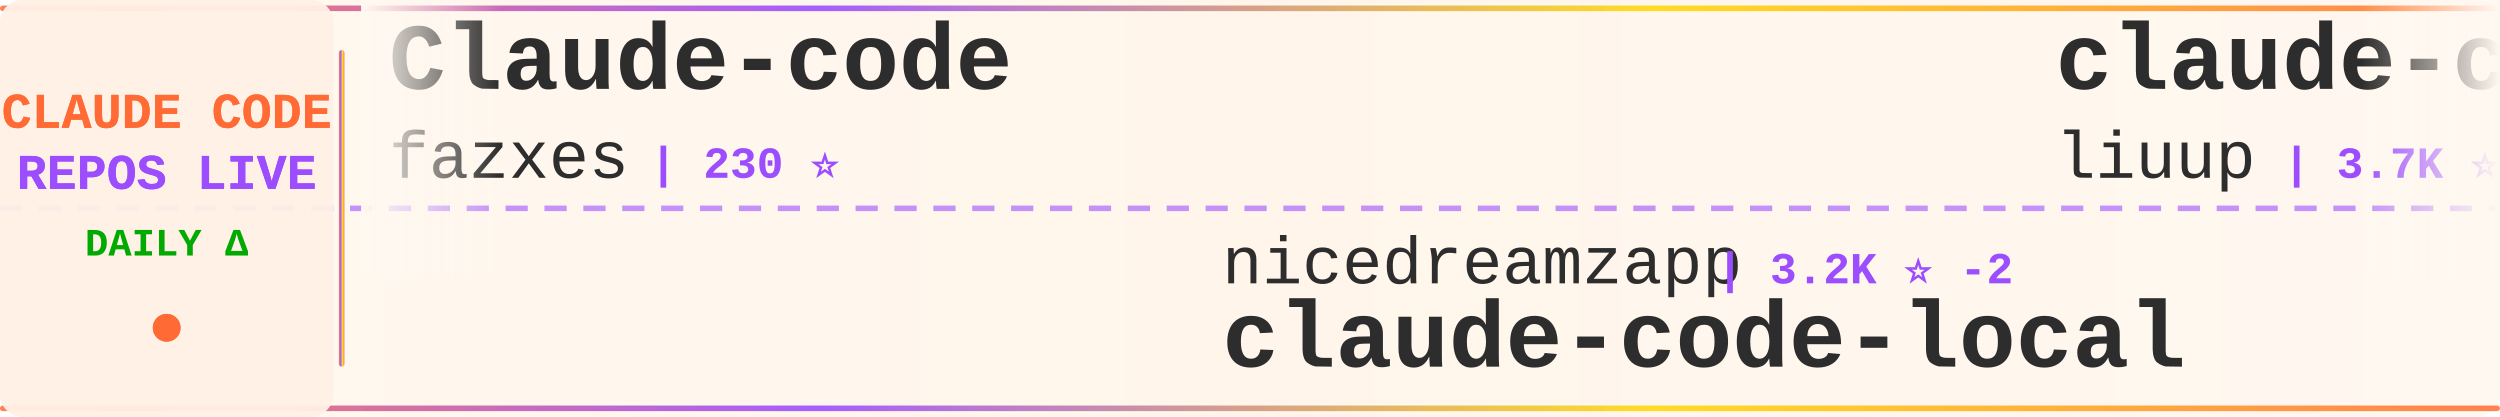
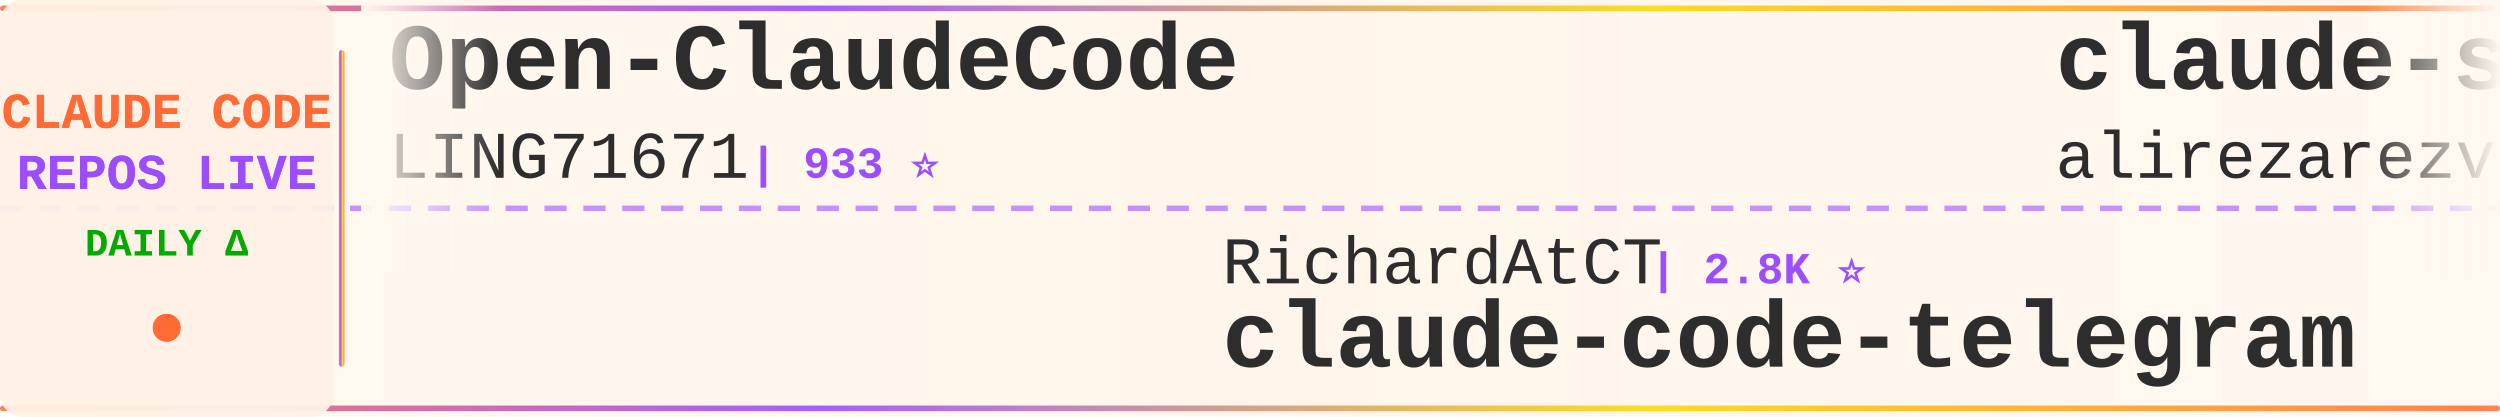
<svg xmlns="http://www.w3.org/2000/svg" width="900" height="150">
  <defs>
    <linearGradient id="tickerBg" x1="0%" y1="0%" x2="100%" y2="0%">
      <stop offset="0%" style="stop-color:#fff8f0;stop-opacity:0.98" />
      <stop offset="50%" style="stop-color:#fff5eb;stop-opacity:1" />
      <stop offset="100%" style="stop-color:#fff8f0;stop-opacity:0.98" />
    </linearGradient>
    <linearGradient id="borderGrad" x1="0%" y1="0%" x2="100%" y2="0%">
      <stop offset="0%" style="stop-color:#FF6B35;stop-opacity:0.85">
        <animate attributeName="stop-opacity" values="0.85;1;0.85" dur="2s" repeatCount="indefinite" />
      </stop>
      <stop offset="33%" style="stop-color:#9C4EFF;stop-opacity:0.9">
        <animate attributeName="stop-opacity" values="0.9;1;0.9" dur="2.2s" repeatCount="indefinite" />
      </stop>
      <stop offset="66%" style="stop-color:#FFD700;stop-opacity:0.85">
        <animate attributeName="stop-opacity" values="0.85;1;0.85" dur="1.8s" repeatCount="indefinite" />
      </stop>
      <stop offset="100%" style="stop-color:#FF6B35;stop-opacity:0.85">
        <animate attributeName="stop-opacity" values="0.85;1;0.85" dur="2s" repeatCount="indefinite" />
      </stop>
    </linearGradient>
    <filter id="textGlow">
      <feGaussianBlur stdDeviation="0.15" result="coloredBlur" />
      <feMerge>
        <feMergeNode in="coloredBlur" />
        <feMergeNode in="SourceGraphic" />
      </feMerge>
    </filter>
    <filter id="metricGlow">
      <feGaussianBlur stdDeviation="0.2" result="coloredBlur" />
      <feMerge>
        <feMergeNode in="coloredBlur" />
        <feMergeNode in="SourceGraphic" />
      </feMerge>
    </filter>
    <linearGradient id="leftFade" x1="0%" y1="0%" x2="100%" y2="0%">
      <stop offset="0%" style="stop-color:#fff8f0;stop-opacity:1" />
      <stop offset="100%" style="stop-color:#fff8f0;stop-opacity:0" />
    </linearGradient>
    <linearGradient id="rightFade" x1="0%" y1="0%" x2="100%" y2="0%">
      <stop offset="0%" style="stop-color:#fff8f0;stop-opacity:0" />
      <stop offset="100%" style="stop-color:#fff8f0;stop-opacity:1" />
    </linearGradient>
  </defs>
  <rect width="900" height="150" fill="url(#tickerBg)" rx="8" />
  <rect x="0" y="2" width="900" height="2" fill="url(#borderGrad)" rx="1" />
  <rect x="0" y="146" width="900" height="2" fill="url(#borderGrad)" rx="1" />
  <line x1="0" y1="75" x2="900" y2="75" stroke="#9C4EFF" stroke-width="2" stroke-dasharray="8 6" opacity="0.6" />
  <rect x="0" y="0" width="120" height="150" fill="#fff0e6" opacity="0.95" rx="8" />
  <text x="60" y="46" font-family="'Courier New', monospace" font-size="18" font-weight="bold" fill="#FF6B35" text-anchor="middle" filter="url(#textGlow)">
    CLAUDE CODE
  </text>
  <text x="60" y="68" font-family="'Courier New', monospace" font-size="18" font-weight="bold" fill="#9C4EFF" text-anchor="middle" filter="url(#textGlow)">
    REPOS LIVE
  </text>
  <text x="60" y="92" font-family="'Courier New', monospace" font-size="14" font-weight="bold" fill="#00aa00" text-anchor="middle">
    DAILY Δ
  </text>
  <circle cx="60" cy="118" r="5" fill="#FF6B35" filter="url(#metricGlow)">
    <animate attributeName="r" values="4;6;4" dur="1.5s" repeatCount="indefinite" />
    <animate attributeName="opacity" values="0.6;1;0.6" dur="1.5s" repeatCount="indefinite" />
  </circle>
  <rect x="122" y="18" width="2" height="114" fill="url(#borderGrad)" rx="1" />
  <clipPath id="tickerClip">
    <rect x="130" y="0" width="770" height="150" />
  </clipPath>
  <g clip-path="url(#tickerClip)">
    <g id="tickerItems">
      <animateTransform attributeName="transform" attributeType="XML" type="translate" from="0 0" to="-3000 0" dur="54s" repeatCount="indefinite" />
      <g transform="translate(0, 0)">
-         <text x="140" y="32" font-family="'Courier New', monospace" font-size="34" font-weight="bold" fill="#2d2d2d">Claude-code</text>
-         <text x="140" y="64" font-family="'Courier New', monospace" font-size="24" font-weight="normal" fill="#2d2d2d" opacity="1.0">fazxes</text>
-         <text x="234" y="64" font-family="'Courier New', monospace" font-size="16" font-weight="bold" fill="#9C4EFF"> | 230 ⭐</text>
+         <text x="140" y="32" font-family="'Courier New', monospace" font-size="34" font-weight="bold" fill="#2d2d2d">Open-ClaudeCode</text>
+         <text x="140" y="64" font-family="'Courier New', monospace" font-size="24" font-weight="normal" fill="#2d2d2d" opacity="1.0">LING71671</text>
+         <text x="270" y="64" font-family="'Courier New', monospace" font-size="16" font-weight="bold" fill="#9C4EFF"> | 933 ⭐</text>
      </g>
      <g transform="translate(300, 0)">
-         <text x="140" y="102" font-family="'Courier New', monospace" font-size="24" font-weight="normal" fill="#2d2d2d" opacity="1.0">nicedreamzapp</text>
-         <text x="318" y="102" font-family="'Courier New', monospace" font-size="16" font-weight="bold" fill="#9C4EFF"> | 3.2K ⭐ -2</text>
-         <text x="140" y="132" font-family="'Courier New', monospace" font-size="34" font-weight="bold" fill="#2d2d2d">claude-code-local</text>
+         <text x="140" y="102" font-family="'Courier New', monospace" font-size="24" font-weight="normal" fill="#2d2d2d" opacity="1.0">RichardAtCT</text>
+         <text x="294" y="102" font-family="'Courier New', monospace" font-size="16" font-weight="bold" fill="#9C4EFF"> | 2.8K ⭐</text>
+         <text x="140" y="132" font-family="'Courier New', monospace" font-size="34" font-weight="bold" fill="#2d2d2d">claude-code-telegram</text>
      </g>
      <g transform="translate(600, 0)">
-         <text x="140" y="32" font-family="'Courier New', monospace" font-size="34" font-weight="bold" fill="#2d2d2d">claude-code-analysis</text>
-         <text x="140" y="64" font-family="'Courier New', monospace" font-size="24" font-weight="normal" fill="#2d2d2d" opacity="1.0">liuup</text>
-         <text x="222" y="64" font-family="'Courier New', monospace" font-size="16" font-weight="bold" fill="#9C4EFF"> | 3.7K ⭐</text>
+         <text x="140" y="32" font-family="'Courier New', monospace" font-size="34" font-weight="bold" fill="#2d2d2d">claude-skills</text>
+         <text x="140" y="64" font-family="'Courier New', monospace" font-size="24" font-weight="normal" fill="#2d2d2d" opacity="1.0">alirezarezvani</text>
+         <text x="330" y="64" font-family="'Courier New', monospace" font-size="16" font-weight="bold" fill="#9C4EFF"> | 24.1K ⭐ +5</text>
      </g>
      <g transform="translate(900, 0)">
-         <text x="140" y="102" font-family="'Courier New', monospace" font-size="24" font-weight="normal" fill="#2d2d2d" opacity="1.0">centminmod</text>
-         <text x="282" y="102" font-family="'Courier New', monospace" font-size="16" font-weight="bold" fill="#9C4EFF"> | 2.6K ⭐</text>
-         <text x="140" y="132" font-family="'Courier New', monospace" font-size="34" font-weight="bold" fill="#2d2d2d">my-claude-code-setup</text>
+         <text x="140" y="102" font-family="'Courier New', monospace" font-size="24" font-weight="normal" fill="#2d2d2d" opacity="1.0">OrcaWhisper</text>
+         <text x="294" y="102" font-family="'Courier New', monospace" font-size="16" font-weight="bold" fill="#9C4EFF"> | 87 ⭐</text>
+         <text x="140" y="132" font-family="'Courier New', monospace" font-size="34" font-weight="bold" fill="#2d2d2d">Claude-Code</text>
      </g>
      <g transform="translate(1200, 0)">
-         <text x="140" y="32" font-family="'Courier New', monospace" font-size="34" font-weight="bold" fill="#2d2d2d">free-claude-code</text>
-         <text x="140" y="64" font-family="'Courier New', monospace" font-size="24" font-weight="normal" fill="#2d2d2d" opacity="1.0">Alishahryar1</text>
-         <text x="306" y="64" font-family="'Courier New', monospace" font-size="16" font-weight="bold" fill="#9C4EFF"> | 44.8K ⭐ +25</text>
+         <text x="140" y="32" font-family="'Courier New', monospace" font-size="34" font-weight="bold" fill="#2d2d2d">my-claude-code-setup</text>
+         <text x="140" y="64" font-family="'Courier New', monospace" font-size="24" font-weight="normal" fill="#2d2d2d" opacity="1.0">centminmod</text>
+         <text x="282" y="64" font-family="'Courier New', monospace" font-size="16" font-weight="bold" fill="#9C4EFF"> | 2.6K ⭐ +1</text>
      </g>
      <g transform="translate(1500, 0)">
-         <text x="140" y="102" font-family="'Courier New', monospace" font-size="24" font-weight="normal" fill="#2d2d2d" opacity="1.0">shareAI-lab</text>
-         <text x="294" y="102" font-family="'Courier New', monospace" font-size="16" font-weight="bold" fill="#9C4EFF"> | 73.5K ⭐ +5</text>
-         <text x="140" y="132" font-family="'Courier New', monospace" font-size="34" font-weight="bold" fill="#2d2d2d">learn-claude-code</text>
+         <text x="140" y="102" font-family="'Courier New', monospace" font-size="24" font-weight="normal" fill="#2d2d2d" opacity="1.0">anthropics</text>
+         <text x="282" y="102" font-family="'Courier New', monospace" font-size="16" font-weight="bold" fill="#9C4EFF"> | 5.8K ⭐ +2</text>
+         <text x="140" y="132" font-family="'Courier New', monospace" font-size="34" font-weight="bold" fill="#2d2d2d">claude-code-security-rev...</text>
      </g>
      <g transform="translate(1800, 0)">
-         <text x="140" y="32" font-family="'Courier New', monospace" font-size="34" font-weight="bold" fill="#2d2d2d">claude-code-proxy</text>
-         <text x="140" y="64" font-family="'Courier New', monospace" font-size="24" font-weight="normal" fill="#2d2d2d" opacity="1.0">1rgs</text>
-         <text x="210" y="64" font-family="'Courier New', monospace" font-size="16" font-weight="bold" fill="#9C4EFF"> | 3.7K ⭐</text>
+         <text x="140" y="32" font-family="'Courier New', monospace" font-size="34" font-weight="bold" fill="#2d2d2d">claude-code-rust</text>
+         <text x="140" y="64" font-family="'Courier New', monospace" font-size="24" font-weight="normal" fill="#2d2d2d" opacity="1.0">lorryjovens-hub</text>
+         <text x="342" y="64" font-family="'Courier New', monospace" font-size="16" font-weight="bold" fill="#9C4EFF"> | 1.7K ⭐</text>
      </g>
      <g transform="translate(2100, 0)">
-         <text x="140" y="102" font-family="'Courier New', monospace" font-size="24" font-weight="normal" fill="#2d2d2d" opacity="1.0">Donchitos</text>
-         <text x="270" y="102" font-family="'Courier New', monospace" font-size="16" font-weight="bold" fill="#9C4EFF"> | 23.7K ⭐ +5</text>
-         <text x="140" y="132" font-family="'Courier New', monospace" font-size="34" font-weight="bold" fill="#2d2d2d">Claude-Code-Game-Studios</text>
+         <text x="140" y="102" font-family="'Courier New', monospace" font-size="24" font-weight="normal" fill="#2d2d2d" opacity="1.0">ding113</text>
+         <text x="246" y="102" font-family="'Courier New', monospace" font-size="16" font-weight="bold" fill="#9C4EFF"> | 3.3K ⭐</text>
+         <text x="140" y="132" font-family="'Courier New', monospace" font-size="34" font-weight="bold" fill="#2d2d2d">claude-code-hub</text>
      </g>
      <g transform="translate(2400, 0)">
        <text x="140" y="32" font-family="'Courier New', monospace" font-size="34" font-weight="bold" fill="#2d2d2d">claude-code-settings</text>
        <text x="140" y="64" font-family="'Courier New', monospace" font-size="24" font-weight="normal" fill="#2d2d2d" opacity="1.0">feiskyer</text>
        <text x="258" y="64" font-family="'Courier New', monospace" font-size="16" font-weight="bold" fill="#9C4EFF"> | 1.6K ⭐</text>
      </g>
      <g transform="translate(2700, 0)">
-         <text x="140" y="102" font-family="'Courier New', monospace" font-size="24" font-weight="normal" fill="#2d2d2d" opacity="1.0">davila7</text>
-         <text x="246" y="102" font-family="'Courier New', monospace" font-size="16" font-weight="bold" fill="#9C4EFF"> | 30.1K ⭐</text>
-         <text x="140" y="132" font-family="'Courier New', monospace" font-size="34" font-weight="bold" fill="#2d2d2d">claude-code-templates</text>
+         <text x="140" y="102" font-family="'Courier New', monospace" font-size="24" font-weight="normal" fill="#2d2d2d" opacity="1.0">andrew-kramer-inno</text>
+         <text x="378" y="102" font-family="'Courier New', monospace" font-size="16" font-weight="bold" fill="#9C4EFF"> | 593 ⭐</text>
+         <text x="140" y="132" font-family="'Courier New', monospace" font-size="34" font-weight="bold" fill="#2d2d2d">claude-code-source-build</text>
      </g>
      <g transform="translate(3000, 0)">
-         <text x="140" y="32" font-family="'Courier New', monospace" font-size="34" font-weight="bold" fill="#2d2d2d">Claude-code</text>
-         <text x="140" y="64" font-family="'Courier New', monospace" font-size="24" font-weight="normal" fill="#2d2d2d" opacity="1.0">fazxes</text>
-         <text x="234" y="64" font-family="'Courier New', monospace" font-size="16" font-weight="bold" fill="#9C4EFF"> | 230 ⭐</text>
+         <text x="140" y="32" font-family="'Courier New', monospace" font-size="34" font-weight="bold" fill="#2d2d2d">Open-ClaudeCode</text>
+         <text x="140" y="64" font-family="'Courier New', monospace" font-size="24" font-weight="normal" fill="#2d2d2d" opacity="1.0">LING71671</text>
+         <text x="270" y="64" font-family="'Courier New', monospace" font-size="16" font-weight="bold" fill="#9C4EFF"> | 933 ⭐</text>
      </g>
      <g transform="translate(3300, 0)">
-         <text x="140" y="102" font-family="'Courier New', monospace" font-size="24" font-weight="normal" fill="#2d2d2d" opacity="1.0">nicedreamzapp</text>
-         <text x="318" y="102" font-family="'Courier New', monospace" font-size="16" font-weight="bold" fill="#9C4EFF"> | 3.2K ⭐ -2</text>
-         <text x="140" y="132" font-family="'Courier New', monospace" font-size="34" font-weight="bold" fill="#2d2d2d">claude-code-local</text>
+         <text x="140" y="102" font-family="'Courier New', monospace" font-size="24" font-weight="normal" fill="#2d2d2d" opacity="1.0">RichardAtCT</text>
+         <text x="294" y="102" font-family="'Courier New', monospace" font-size="16" font-weight="bold" fill="#9C4EFF"> | 2.8K ⭐</text>
+         <text x="140" y="132" font-family="'Courier New', monospace" font-size="34" font-weight="bold" fill="#2d2d2d">claude-code-telegram</text>
      </g>
      <g transform="translate(3600, 0)">
-         <text x="140" y="32" font-family="'Courier New', monospace" font-size="34" font-weight="bold" fill="#2d2d2d">claude-code-analysis</text>
-         <text x="140" y="64" font-family="'Courier New', monospace" font-size="24" font-weight="normal" fill="#2d2d2d" opacity="1.0">liuup</text>
-         <text x="222" y="64" font-family="'Courier New', monospace" font-size="16" font-weight="bold" fill="#9C4EFF"> | 3.7K ⭐</text>
+         <text x="140" y="32" font-family="'Courier New', monospace" font-size="34" font-weight="bold" fill="#2d2d2d">claude-skills</text>
+         <text x="140" y="64" font-family="'Courier New', monospace" font-size="24" font-weight="normal" fill="#2d2d2d" opacity="1.0">alirezarezvani</text>
+         <text x="330" y="64" font-family="'Courier New', monospace" font-size="16" font-weight="bold" fill="#9C4EFF"> | 24.1K ⭐ +5</text>
      </g>
      <g transform="translate(3900, 0)">
-         <text x="140" y="102" font-family="'Courier New', monospace" font-size="24" font-weight="normal" fill="#2d2d2d" opacity="1.0">centminmod</text>
-         <text x="282" y="102" font-family="'Courier New', monospace" font-size="16" font-weight="bold" fill="#9C4EFF"> | 2.6K ⭐</text>
-         <text x="140" y="132" font-family="'Courier New', monospace" font-size="34" font-weight="bold" fill="#2d2d2d">my-claude-code-setup</text>
+         <text x="140" y="102" font-family="'Courier New', monospace" font-size="24" font-weight="normal" fill="#2d2d2d" opacity="1.0">OrcaWhisper</text>
+         <text x="294" y="102" font-family="'Courier New', monospace" font-size="16" font-weight="bold" fill="#9C4EFF"> | 87 ⭐</text>
+         <text x="140" y="132" font-family="'Courier New', monospace" font-size="34" font-weight="bold" fill="#2d2d2d">Claude-Code</text>
      </g>
    </g>
  </g>
  <rect x="130" y="0" width="50" height="100" fill="url(#leftFade)" />
  <rect x="850" y="0" width="50" height="100" fill="url(#rightFade)" />
</svg>
